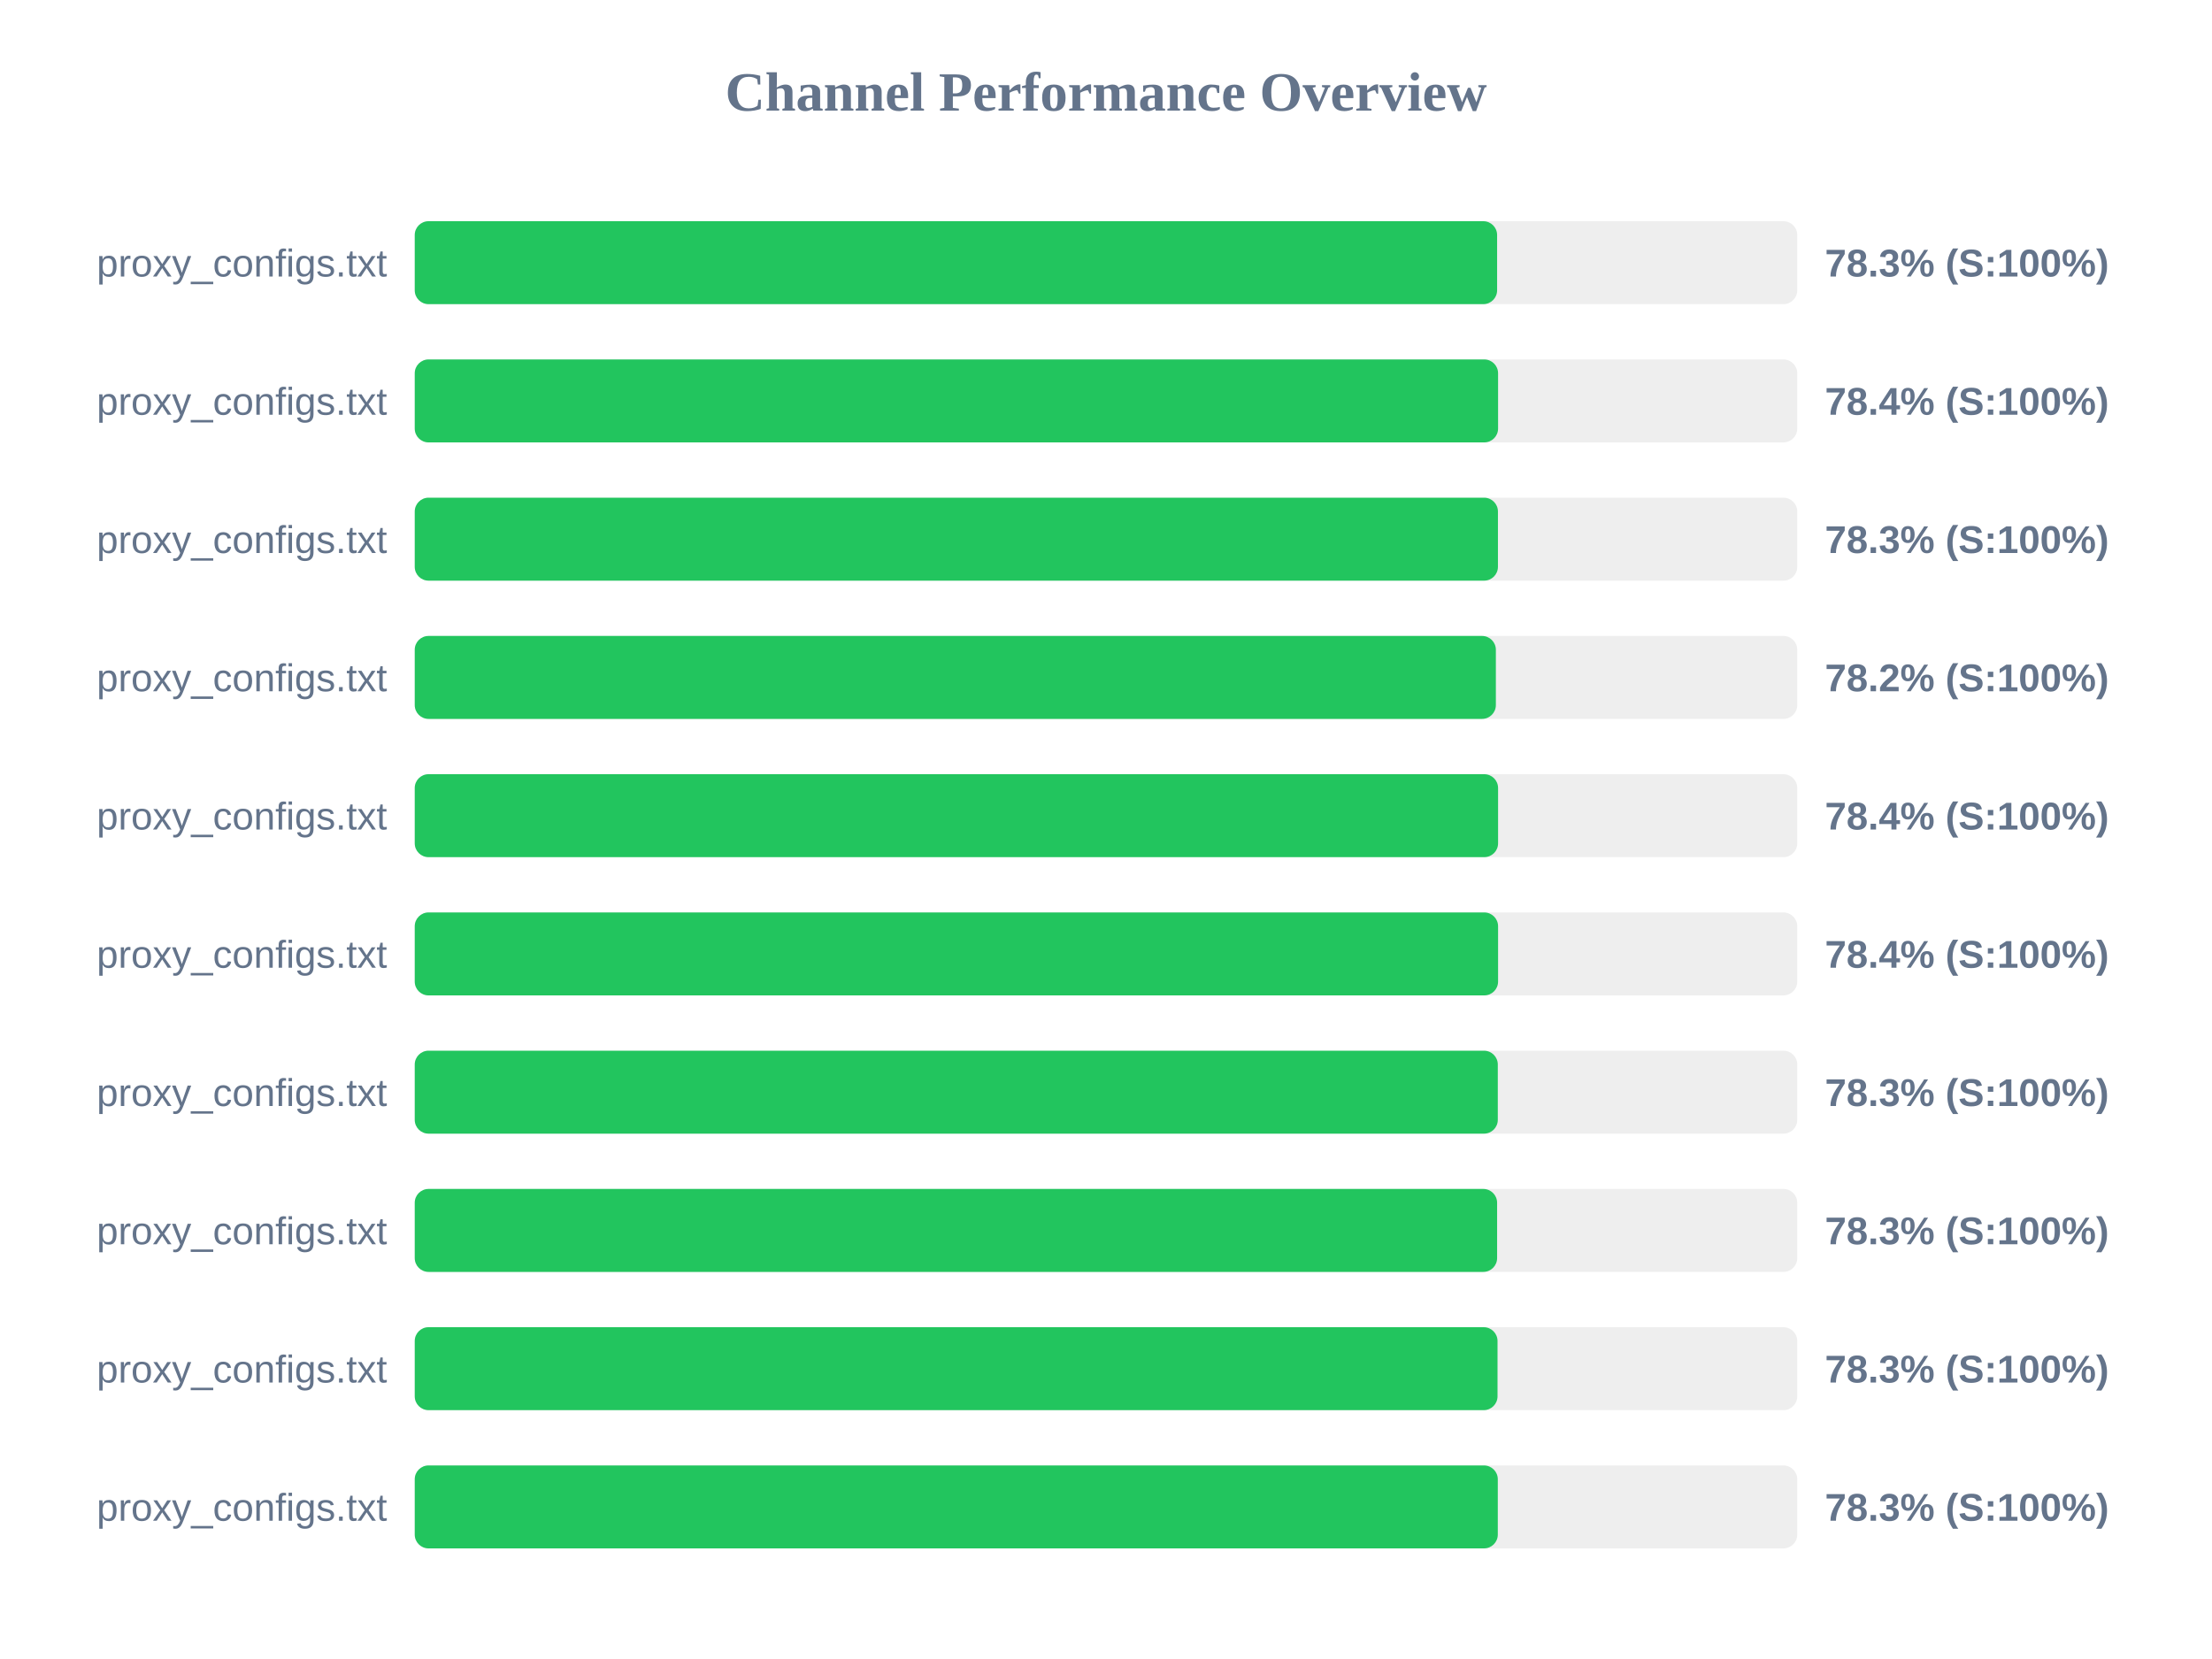
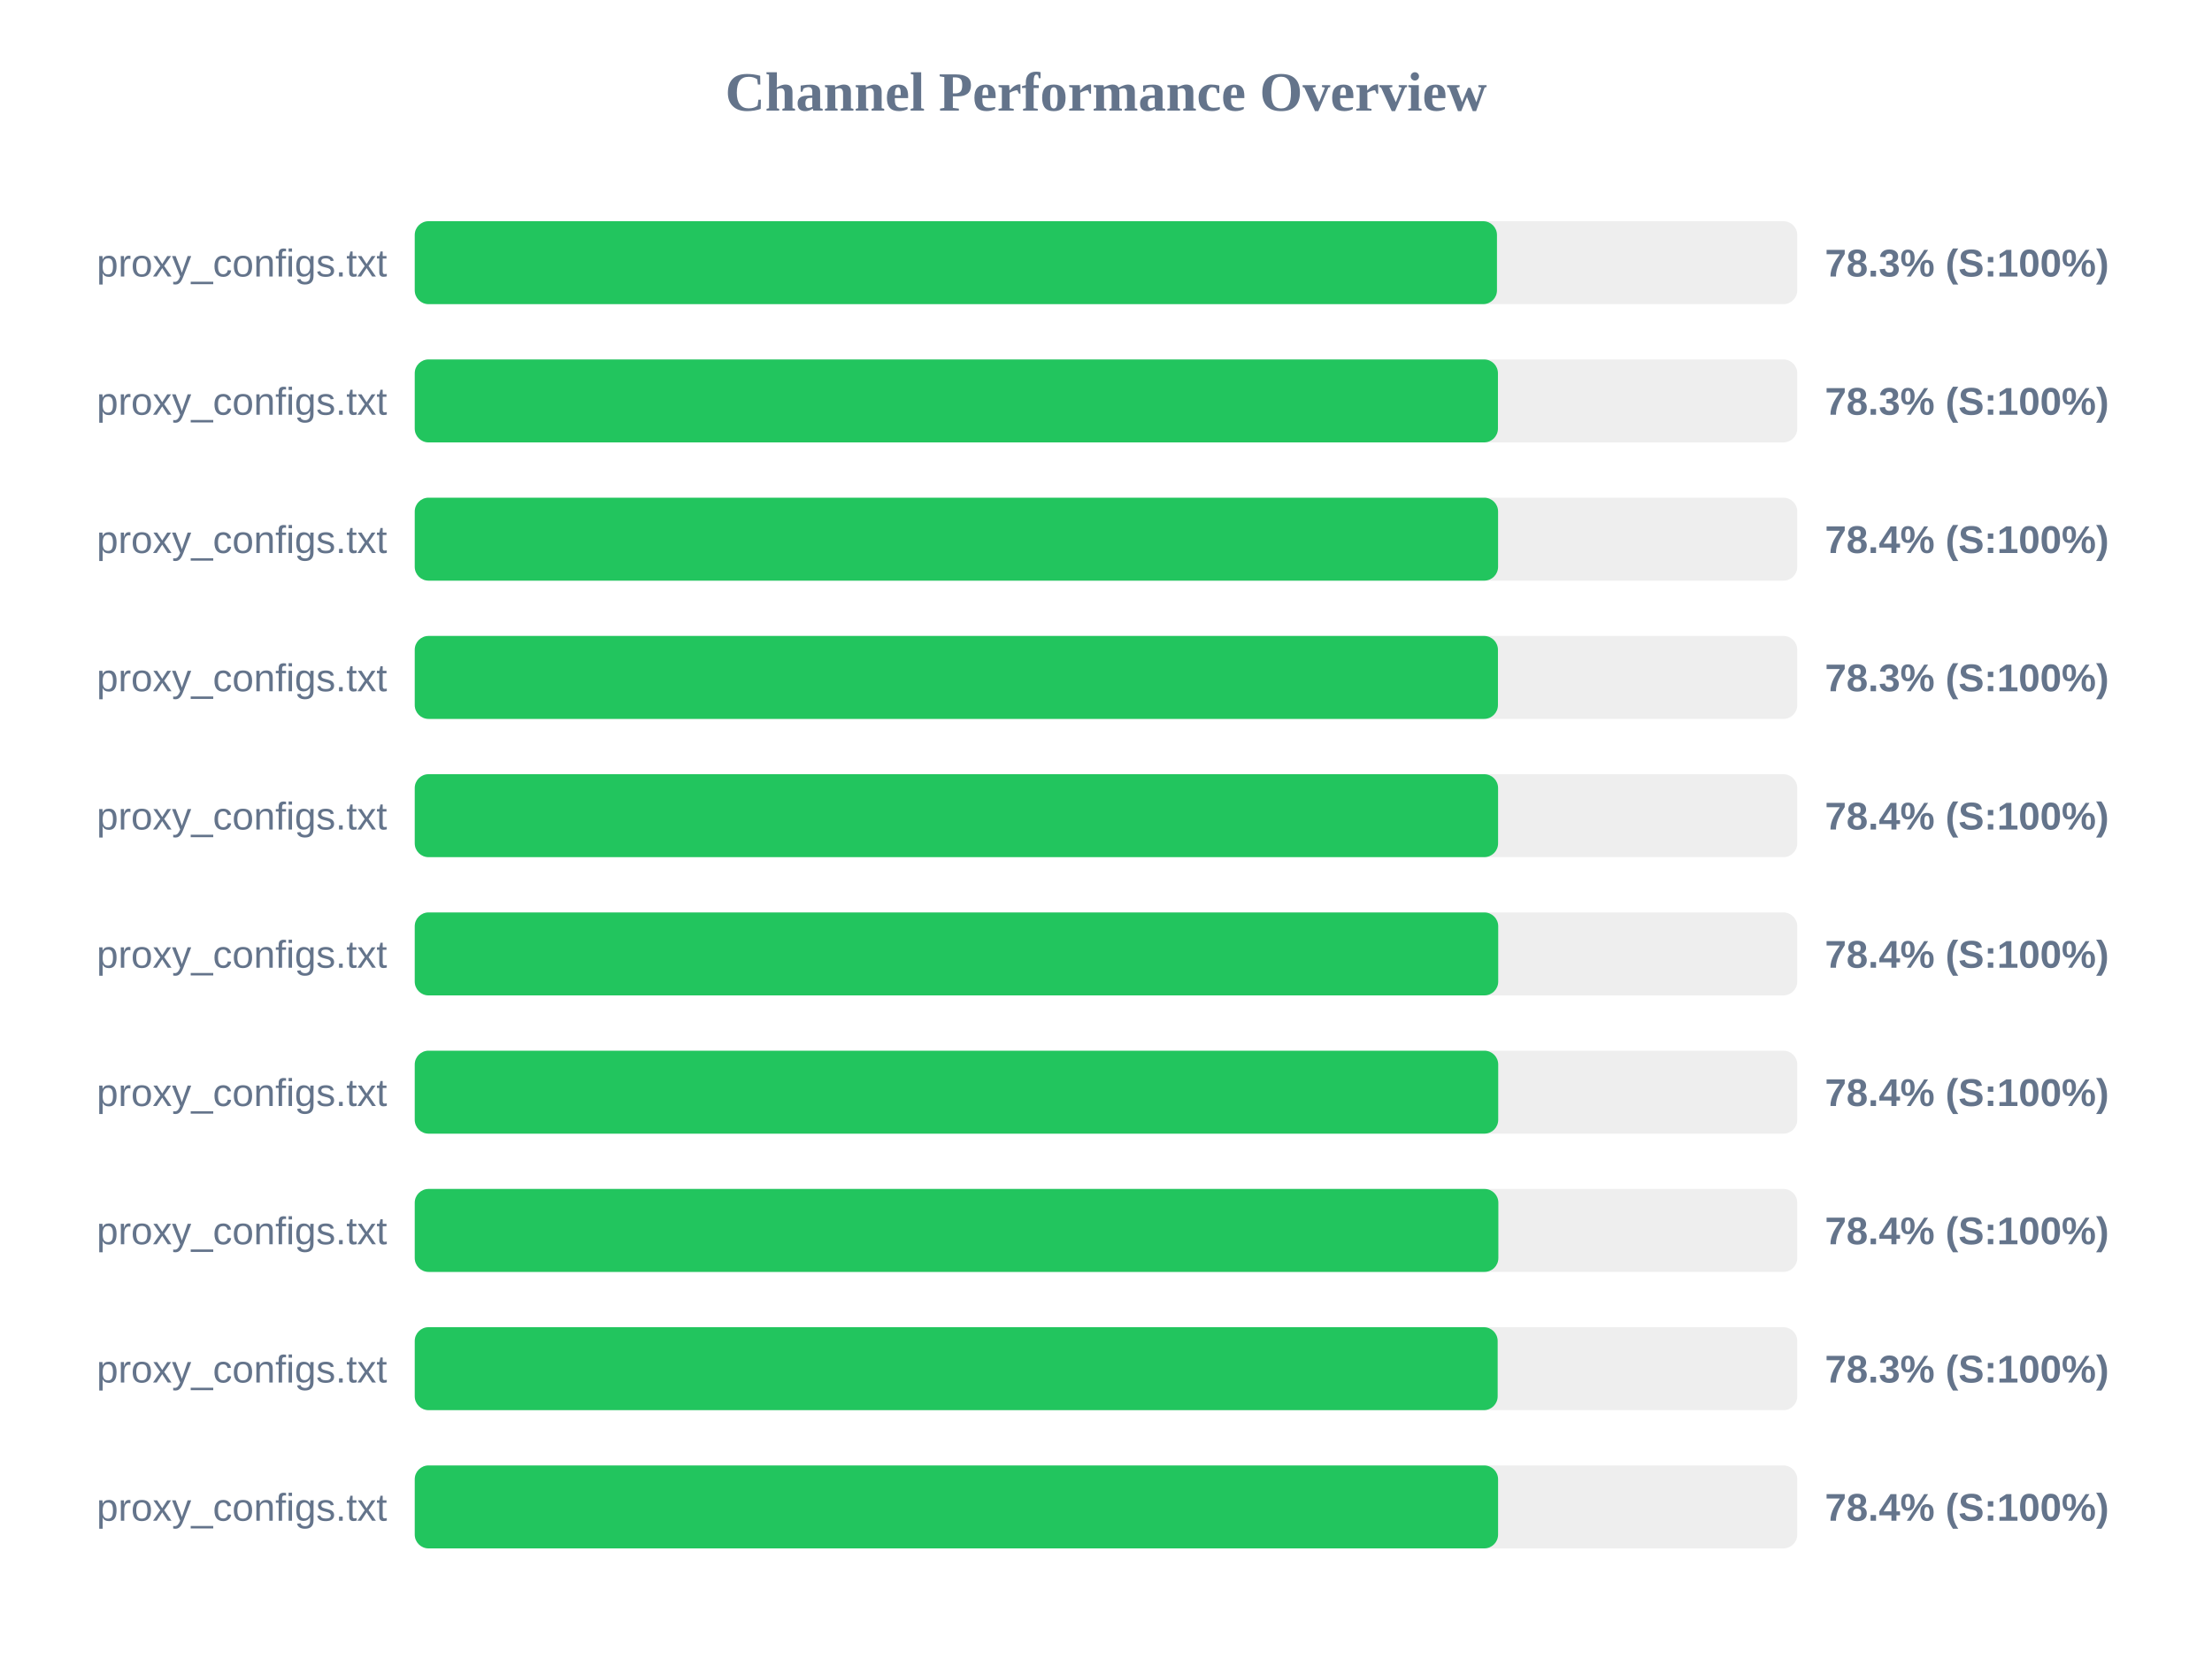
<svg xmlns="http://www.w3.org/2000/svg" width="800" height="600" version="1.1">
  <style>
        .row { font: 14px Arial; fill: #64748b; }
        .score { font: bold 14px Arial; fill: #64748b; }
    </style>
  <text x="400" y="40" text-anchor="middle" font-size="20px" font-weight="bold" fill="#64748b">Channel Performance Overview</text>
  <rect x="150" y="80" width="500" height="30" fill="#eee" rx="5" />
-   <rect x="150" y="80" width="391.45" height="30" fill="#22c55e" rx="5" />
+   <rect x="150" y="80" width="391.4" height="30" fill="#22c55e" rx="5" />
  <text x="140" y="100" text-anchor="end" class="row">proxy_configs.txt</text>
  <text x="660" y="100" text-anchor="start" class="score">78.3% (S:100%)</text>
  <rect x="150" y="130" width="500" height="30" fill="#eee" rx="5" />
-   <rect x="150" y="130" width="391.8" height="30" fill="#22c55e" rx="5" />
+   <rect x="150" y="130" width="391.75" height="30" fill="#22c55e" rx="5" />
  <text x="140" y="150" text-anchor="end" class="row">proxy_configs.txt</text>
-   <text x="660" y="150" text-anchor="start" class="score">78.4% (S:100%)</text>
+   <text x="660" y="150" text-anchor="start" class="score">78.3% (S:100%)</text>
  <rect x="150" y="180" width="500" height="30" fill="#eee" rx="5" />
-   <rect x="150" y="180" width="391.75" height="30" fill="#22c55e" rx="5" />
+   <rect x="150" y="180" width="391.8" height="30" fill="#22c55e" rx="5" />
  <text x="140" y="200" text-anchor="end" class="row">proxy_configs.txt</text>
-   <text x="660" y="200" text-anchor="start" class="score">78.3% (S:100%)</text>
+   <text x="660" y="200" text-anchor="start" class="score">78.4% (S:100%)</text>
  <rect x="150" y="230" width="500" height="30" fill="#eee" rx="5" />
-   <rect x="150" y="230" width="391.0" height="30" fill="#22c55e" rx="5" />
+   <rect x="150" y="230" width="391.75" height="30" fill="#22c55e" rx="5" />
  <text x="140" y="250" text-anchor="end" class="row">proxy_configs.txt</text>
-   <text x="660" y="250" text-anchor="start" class="score">78.2% (S:100%)</text>
+   <text x="660" y="250" text-anchor="start" class="score">78.3% (S:100%)</text>
  <rect x="150" y="280" width="500" height="30" fill="#eee" rx="5" />
  <rect x="150" y="280" width="391.8" height="30" fill="#22c55e" rx="5" />
  <text x="140" y="300" text-anchor="end" class="row">proxy_configs.txt</text>
  <text x="660" y="300" text-anchor="start" class="score">78.4% (S:100%)</text>
  <rect x="150" y="330" width="500" height="30" fill="#eee" rx="5" />
-   <rect x="150" y="330" width="391.8" height="30" fill="#22c55e" rx="5" />
+   <rect x="150" y="330" width="391.85" height="30" fill="#22c55e" rx="5" />
  <text x="140" y="350" text-anchor="end" class="row">proxy_configs.txt</text>
  <text x="660" y="350" text-anchor="start" class="score">78.4% (S:100%)</text>
  <rect x="150" y="380" width="500" height="30" fill="#eee" rx="5" />
-   <rect x="150" y="380" width="391.7" height="30" fill="#22c55e" rx="5" />
+   <rect x="150" y="380" width="391.85" height="30" fill="#22c55e" rx="5" />
  <text x="140" y="400" text-anchor="end" class="row">proxy_configs.txt</text>
-   <text x="660" y="400" text-anchor="start" class="score">78.3% (S:100%)</text>
+   <text x="660" y="400" text-anchor="start" class="score">78.4% (S:100%)</text>
  <rect x="150" y="430" width="500" height="30" fill="#eee" rx="5" />
-   <rect x="150" y="430" width="391.45" height="30" fill="#22c55e" rx="5" />
+   <rect x="150" y="430" width="391.9" height="30" fill="#22c55e" rx="5" />
  <text x="140" y="450" text-anchor="end" class="row">proxy_configs.txt</text>
-   <text x="660" y="450" text-anchor="start" class="score">78.3% (S:100%)</text>
+   <text x="660" y="450" text-anchor="start" class="score">78.4% (S:100%)</text>
  <rect x="150" y="480" width="500" height="30" fill="#eee" rx="5" />
-   <rect x="150" y="480" width="391.6" height="30" fill="#22c55e" rx="5" />
+   <rect x="150" y="480" width="391.65" height="30" fill="#22c55e" rx="5" />
  <text x="140" y="500" text-anchor="end" class="row">proxy_configs.txt</text>
  <text x="660" y="500" text-anchor="start" class="score">78.3% (S:100%)</text>
  <rect x="150" y="530" width="500" height="30" fill="#eee" rx="5" />
-   <rect x="150" y="530" width="391.7" height="30" fill="#22c55e" rx="5" />
+   <rect x="150" y="530" width="391.8" height="30" fill="#22c55e" rx="5" />
  <text x="140" y="550" text-anchor="end" class="row">proxy_configs.txt</text>
-   <text x="660" y="550" text-anchor="start" class="score">78.3% (S:100%)</text>
+   <text x="660" y="550" text-anchor="start" class="score">78.4% (S:100%)</text>
</svg>
